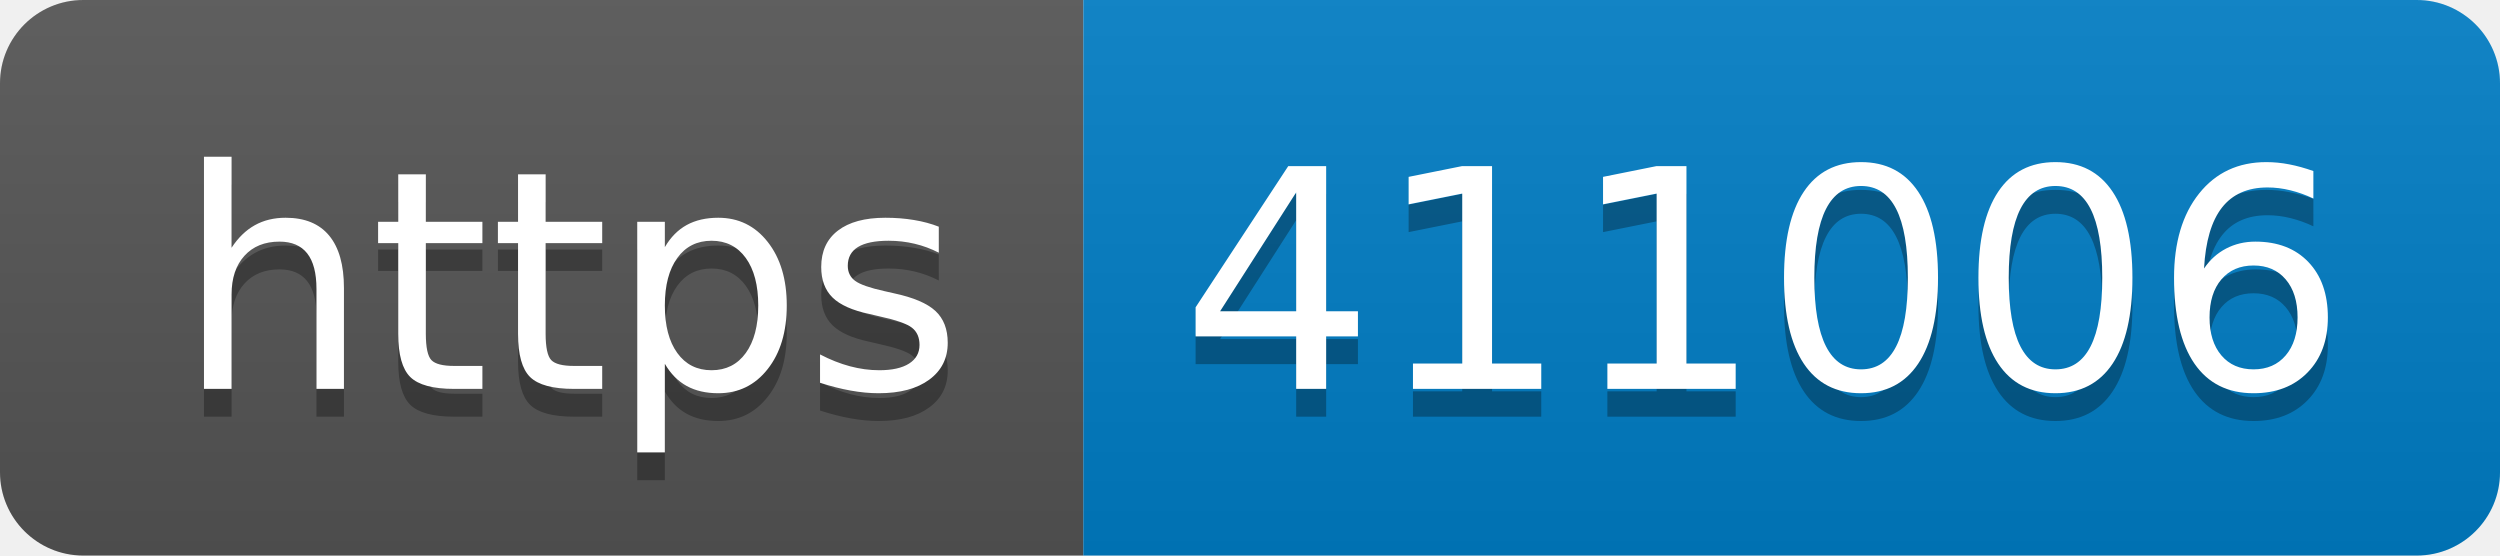
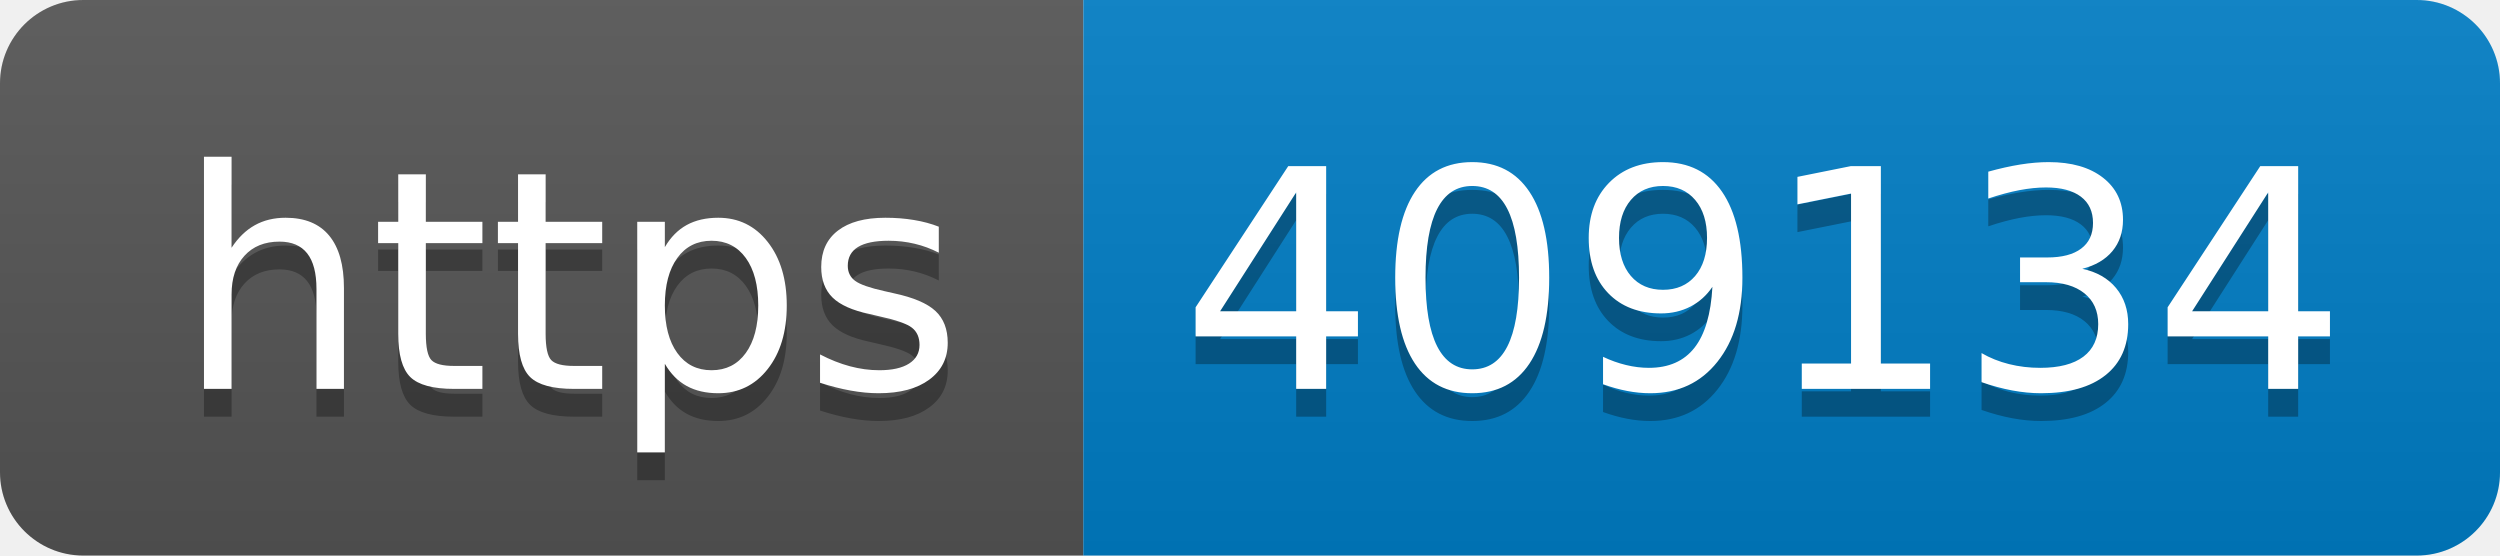
- <svg xmlns="http://www.w3.org/2000/svg" width="90" height="20" role="img" aria-label="https: 411006">
+ <svg xmlns="http://www.w3.org/2000/svg" width="90" height="20" role="img" aria-label="https: 409134">
  <linearGradient id="s" x2="0" y2="100%">
    <stop offset="0" stop-color="#bbb" stop-opacity=".1" />
    <stop offset="1" stop-opacity=".1" />
  </linearGradient>
  <clipPath id="r">
    <rect width="90" height="20" rx="3" fill="#fff" />
  </clipPath>
  <g clip-path="url(#r)">
    <rect width="39" height="20" fill="#555" />
    <rect x="39" width="51" height="20" fill="#007ec6" />
    <rect width="90" height="20" fill="url(#s)" />
  </g>
  <g fill="#fff" text-anchor="middle" font-family="Verdana,Geneva,DejaVu Sans,sans-serif" text-rendering="geometricPrecision" font-size="110">
    <text aria-hidden="true" x="205" y="150" fill="#010101" fill-opacity=".3" transform="scale(.1)" textLength="290">https</text>
    <text x="205" y="140" transform="scale(.1)" fill="#fff" textLength="290">https</text>
-     <text aria-hidden="true" x="635" y="150" fill="#010101" fill-opacity=".3" transform="scale(.1)" textLength="410">411006</text>
-     <text x="635" y="140" transform="scale(.1)" fill="#fff" textLength="410">411006</text>
+     <text aria-hidden="true" x="635" y="150" fill="#010101" fill-opacity=".3" transform="scale(.1)" textLength="410">409134</text>
+     <text x="635" y="140" transform="scale(.1)" fill="#fff" textLength="410">409134</text>
  </g>
</svg>
